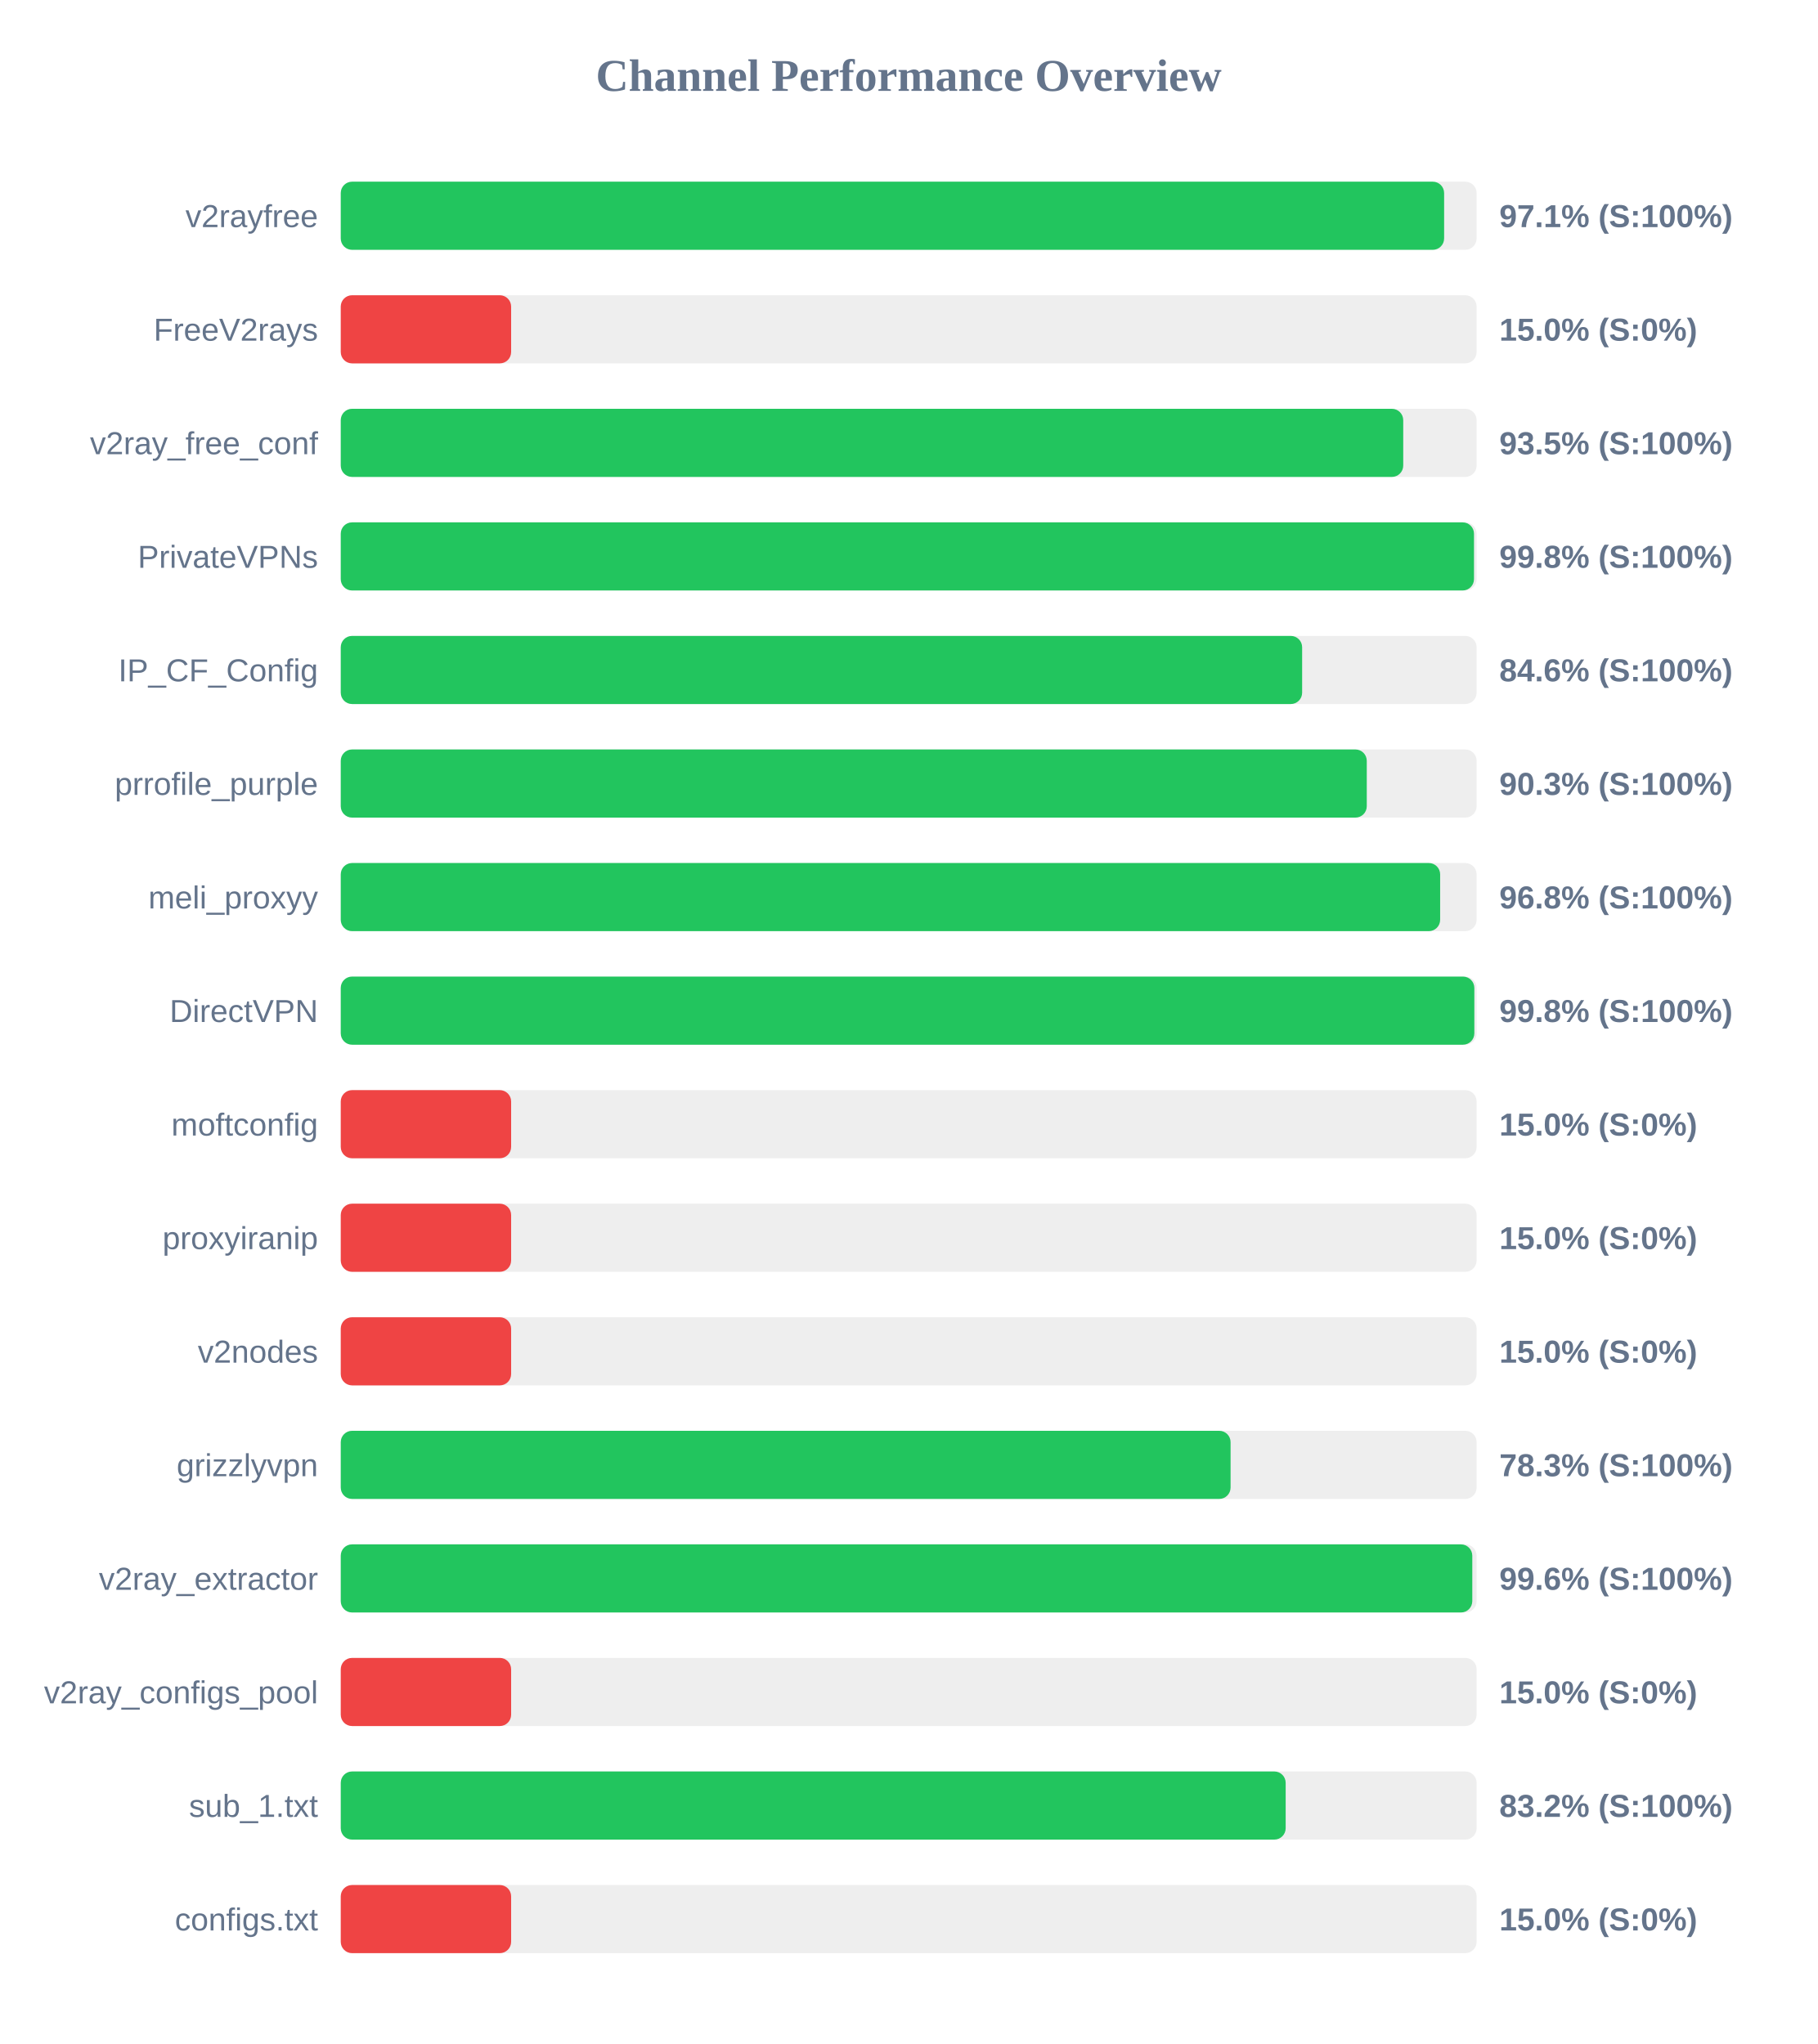
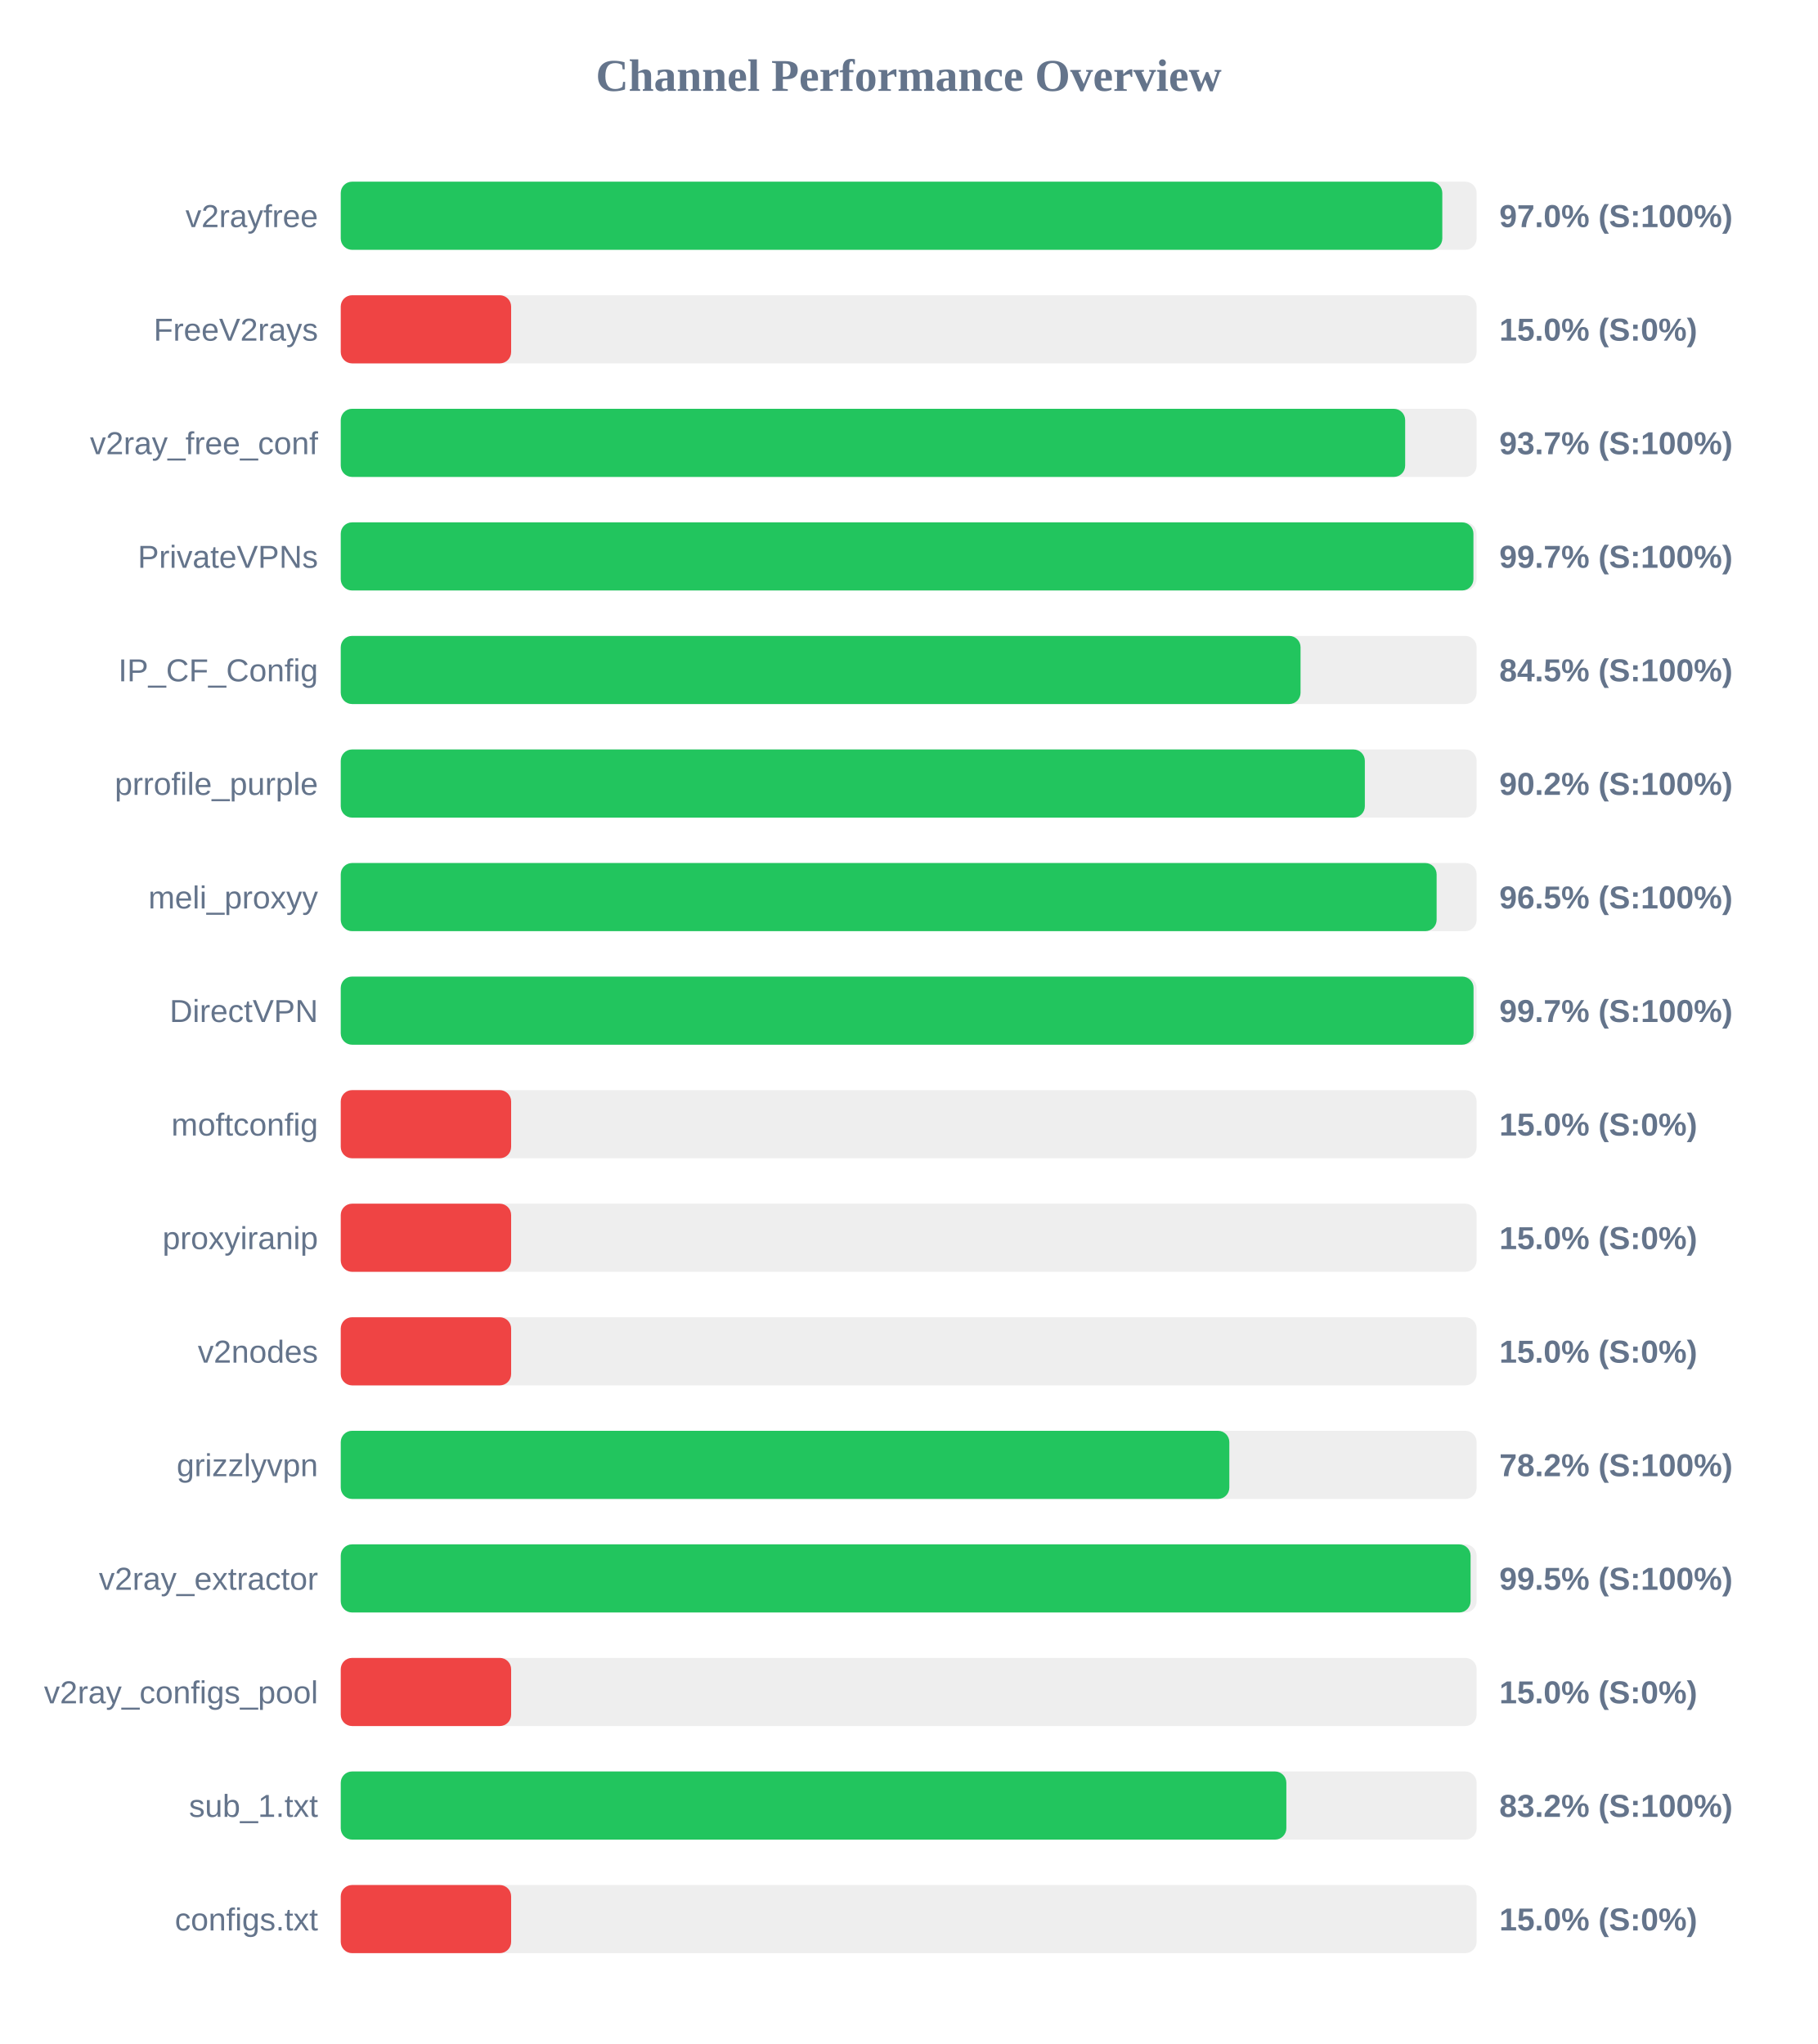
<svg xmlns="http://www.w3.org/2000/svg" width="800" height="900" version="1.1">
  <style>
        .row { font: 14px Arial; fill: #64748b; }
        .score { font: bold 14px Arial; fill: #64748b; }
    </style>
  <text x="400" y="40" text-anchor="middle" font-size="20px" font-weight="bold" fill="#64748b">Channel Performance Overview</text>
  <rect x="150" y="80" width="500" height="30" fill="#eee" rx="5" />
-   <rect x="150" y="80" width="485.7" height="30" fill="#22c55e" rx="5" />
+   <rect x="150" y="80" width="484.9" height="30" fill="#22c55e" rx="5" />
  <text x="140" y="100" text-anchor="end" class="row">v2rayfree</text>
-   <text x="660" y="100" text-anchor="start" class="score">97.1% (S:100%)</text>
+   <text x="660" y="100" text-anchor="start" class="score">97.0% (S:100%)</text>
  <rect x="150" y="130" width="500" height="30" fill="#eee" rx="5" />
  <rect x="150" y="130" width="75.0" height="30" fill="#ef4444" rx="5" />
  <text x="140" y="150" text-anchor="end" class="row">FreeV2rays</text>
  <text x="660" y="150" text-anchor="start" class="score">15.0% (S:0%)</text>
  <rect x="150" y="180" width="500" height="30" fill="#eee" rx="5" />
-   <rect x="150" y="180" width="467.7" height="30" fill="#22c55e" rx="5" />
+   <rect x="150" y="180" width="468.55" height="30" fill="#22c55e" rx="5" />
  <text x="140" y="200" text-anchor="end" class="row">v2ray_free_conf</text>
-   <text x="660" y="200" text-anchor="start" class="score">93.5% (S:100%)</text>
+   <text x="660" y="200" text-anchor="start" class="score">93.7% (S:100%)</text>
  <rect x="150" y="230" width="500" height="30" fill="#eee" rx="5" />
-   <rect x="150" y="230" width="498.85" height="30" fill="#22c55e" rx="5" />
+   <rect x="150" y="230" width="498.6" height="30" fill="#22c55e" rx="5" />
  <text x="140" y="250" text-anchor="end" class="row">PrivateVPNs</text>
-   <text x="660" y="250" text-anchor="start" class="score">99.8% (S:100%)</text>
+   <text x="660" y="250" text-anchor="start" class="score">99.7% (S:100%)</text>
  <rect x="150" y="280" width="500" height="30" fill="#eee" rx="5" />
-   <rect x="150" y="280" width="423.2" height="30" fill="#22c55e" rx="5" />
+   <rect x="150" y="280" width="422.5" height="30" fill="#22c55e" rx="5" />
  <text x="140" y="300" text-anchor="end" class="row">IP_CF_Config</text>
-   <text x="660" y="300" text-anchor="start" class="score">84.6% (S:100%)</text>
+   <text x="660" y="300" text-anchor="start" class="score">84.5% (S:100%)</text>
  <rect x="150" y="330" width="500" height="30" fill="#eee" rx="5" />
-   <rect x="150" y="330" width="451.65" height="30" fill="#22c55e" rx="5" />
+   <rect x="150" y="330" width="450.8" height="30" fill="#22c55e" rx="5" />
  <text x="140" y="350" text-anchor="end" class="row">prrofile_purple</text>
-   <text x="660" y="350" text-anchor="start" class="score">90.3% (S:100%)</text>
+   <text x="660" y="350" text-anchor="start" class="score">90.2% (S:100%)</text>
  <rect x="150" y="380" width="500" height="30" fill="#eee" rx="5" />
-   <rect x="150" y="380" width="483.95" height="30" fill="#22c55e" rx="5" />
+   <rect x="150" y="380" width="482.4" height="30" fill="#22c55e" rx="5" />
  <text x="140" y="400" text-anchor="end" class="row">meli_proxyy</text>
-   <text x="660" y="400" text-anchor="start" class="score">96.8% (S:100%)</text>
+   <text x="660" y="400" text-anchor="start" class="score">96.5% (S:100%)</text>
  <rect x="150" y="430" width="500" height="30" fill="#eee" rx="5" />
-   <rect x="150" y="430" width="499.0" height="30" fill="#22c55e" rx="5" />
+   <rect x="150" y="430" width="498.65" height="30" fill="#22c55e" rx="5" />
  <text x="140" y="450" text-anchor="end" class="row">DirectVPN</text>
-   <text x="660" y="450" text-anchor="start" class="score">99.8% (S:100%)</text>
+   <text x="660" y="450" text-anchor="start" class="score">99.7% (S:100%)</text>
  <rect x="150" y="480" width="500" height="30" fill="#eee" rx="5" />
  <rect x="150" y="480" width="75.0" height="30" fill="#ef4444" rx="5" />
  <text x="140" y="500" text-anchor="end" class="row">moftconfig</text>
  <text x="660" y="500" text-anchor="start" class="score">15.0% (S:0%)</text>
  <rect x="150" y="530" width="500" height="30" fill="#eee" rx="5" />
  <rect x="150" y="530" width="75.0" height="30" fill="#ef4444" rx="5" />
  <text x="140" y="550" text-anchor="end" class="row">proxyiranip</text>
  <text x="660" y="550" text-anchor="start" class="score">15.0% (S:0%)</text>
  <rect x="150" y="580" width="500" height="30" fill="#eee" rx="5" />
  <rect x="150" y="580" width="75.0" height="30" fill="#ef4444" rx="5" />
  <text x="140" y="600" text-anchor="end" class="row">v2nodes</text>
  <text x="660" y="600" text-anchor="start" class="score">15.0% (S:0%)</text>
  <rect x="150" y="630" width="500" height="30" fill="#eee" rx="5" />
-   <rect x="150" y="630" width="391.7" height="30" fill="#22c55e" rx="5" />
+   <rect x="150" y="630" width="391.15" height="30" fill="#22c55e" rx="5" />
  <text x="140" y="650" text-anchor="end" class="row">grizzlyvpn</text>
-   <text x="660" y="650" text-anchor="start" class="score">78.3% (S:100%)</text>
+   <text x="660" y="650" text-anchor="start" class="score">78.2% (S:100%)</text>
  <rect x="150" y="680" width="500" height="30" fill="#eee" rx="5" />
-   <rect x="150" y="680" width="498.1" height="30" fill="#22c55e" rx="5" />
+   <rect x="150" y="680" width="497.35" height="30" fill="#22c55e" rx="5" />
  <text x="140" y="700" text-anchor="end" class="row">v2ray_extractor</text>
-   <text x="660" y="700" text-anchor="start" class="score">99.6% (S:100%)</text>
+   <text x="660" y="700" text-anchor="start" class="score">99.5% (S:100%)</text>
  <rect x="150" y="730" width="500" height="30" fill="#eee" rx="5" />
  <rect x="150" y="730" width="75.0" height="30" fill="#ef4444" rx="5" />
  <text x="140" y="750" text-anchor="end" class="row">v2ray_configs_pool</text>
  <text x="660" y="750" text-anchor="start" class="score">15.0% (S:0%)</text>
  <rect x="150" y="780" width="500" height="30" fill="#eee" rx="5" />
-   <rect x="150" y="780" width="415.95" height="30" fill="#22c55e" rx="5" />
+   <rect x="150" y="780" width="416.25" height="30" fill="#22c55e" rx="5" />
  <text x="140" y="800" text-anchor="end" class="row">sub_1.txt</text>
  <text x="660" y="800" text-anchor="start" class="score">83.2% (S:100%)</text>
  <rect x="150" y="830" width="500" height="30" fill="#eee" rx="5" />
  <rect x="150" y="830" width="75.0" height="30" fill="#ef4444" rx="5" />
  <text x="140" y="850" text-anchor="end" class="row">configs.txt</text>
  <text x="660" y="850" text-anchor="start" class="score">15.0% (S:0%)</text>
</svg>
